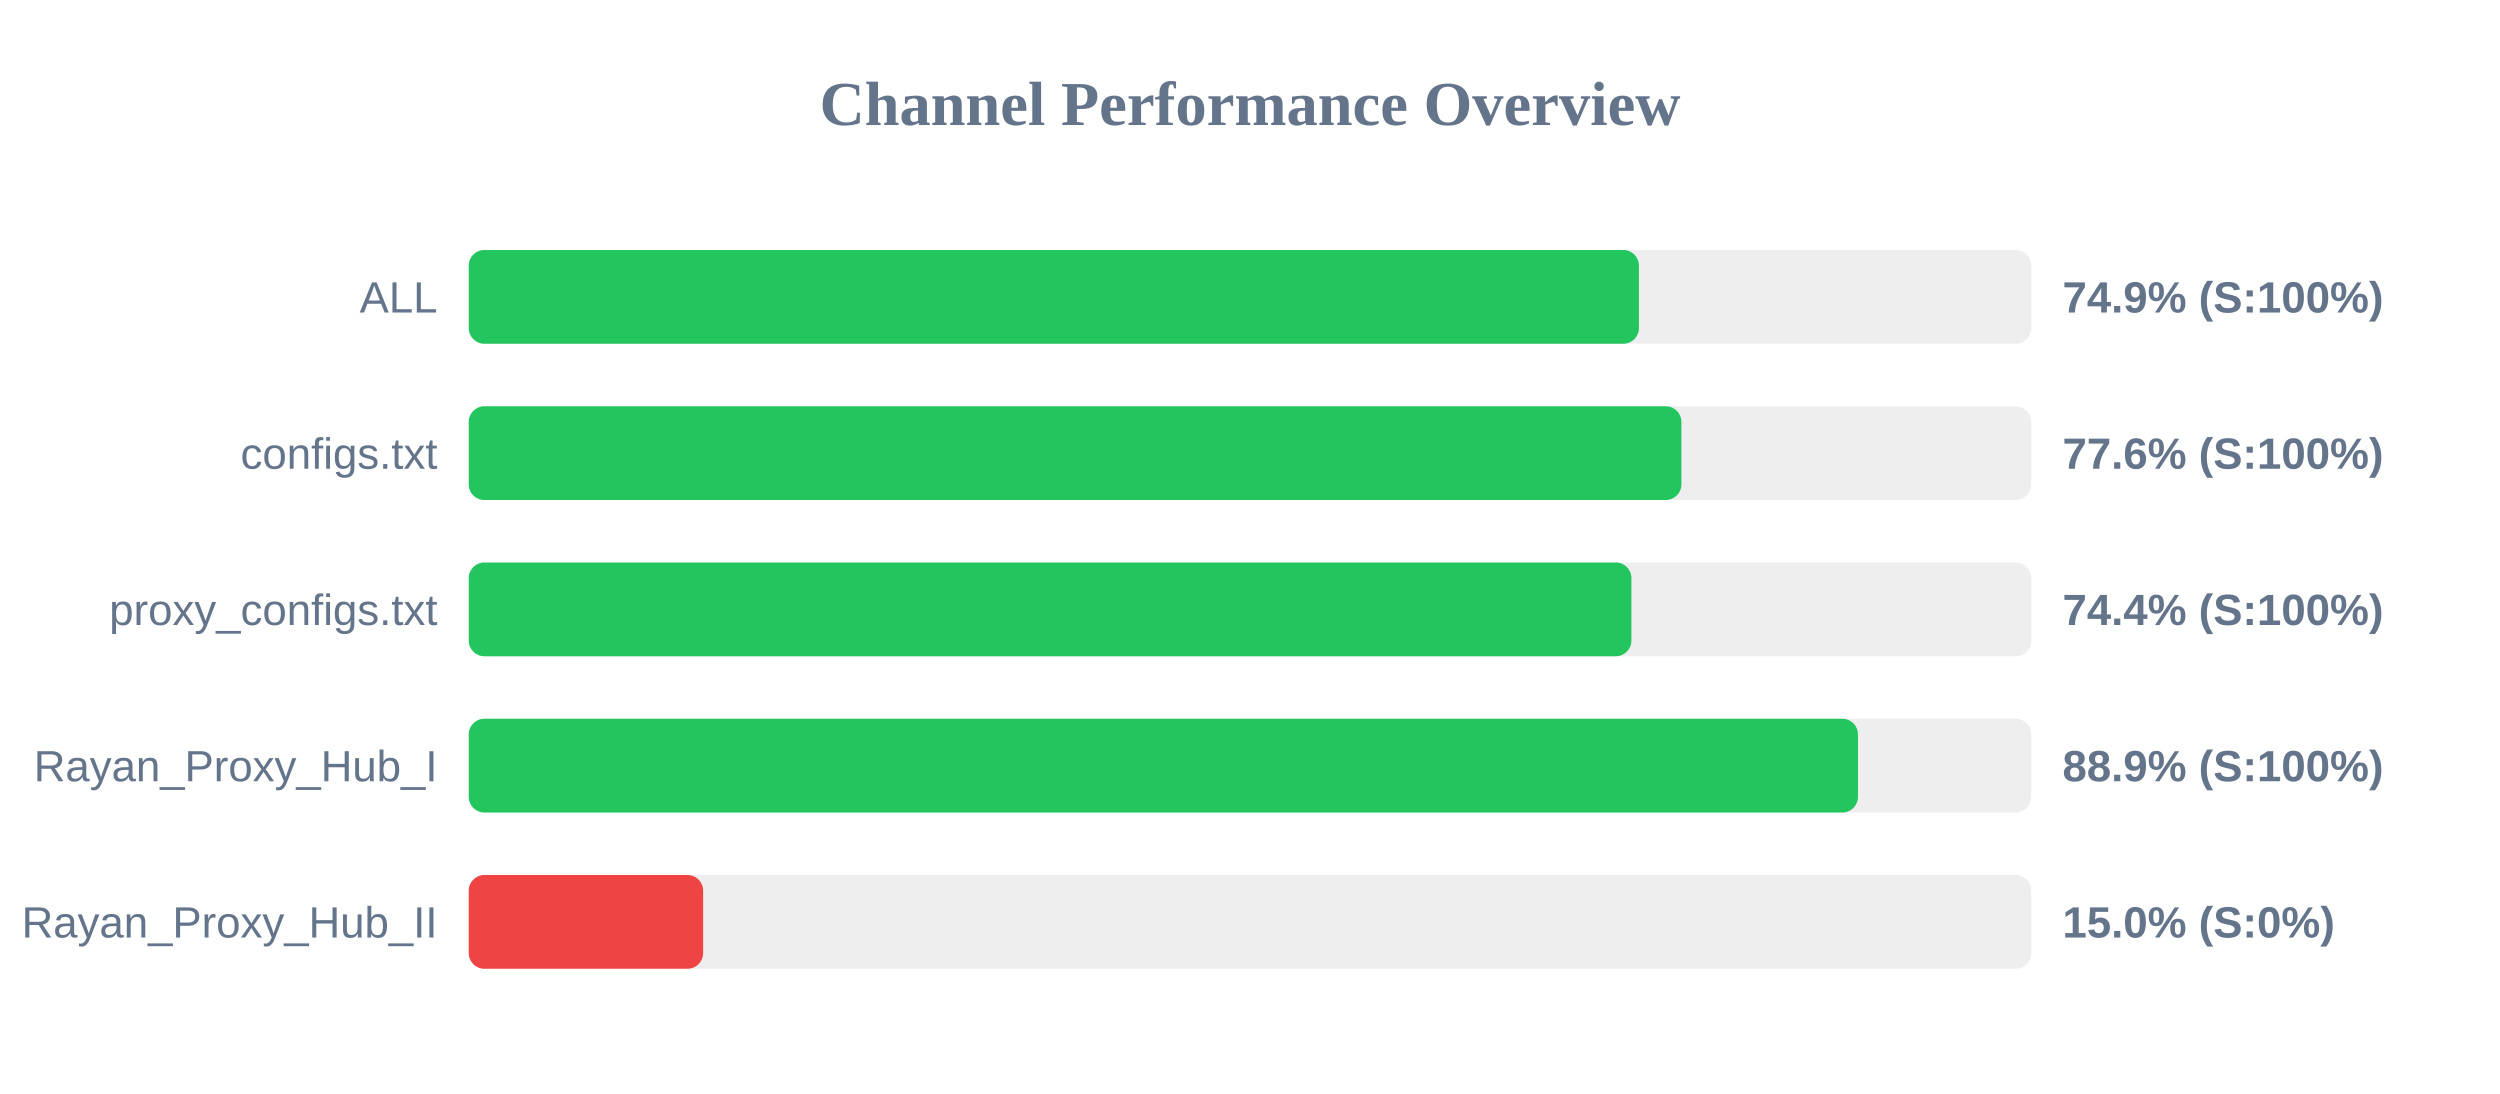
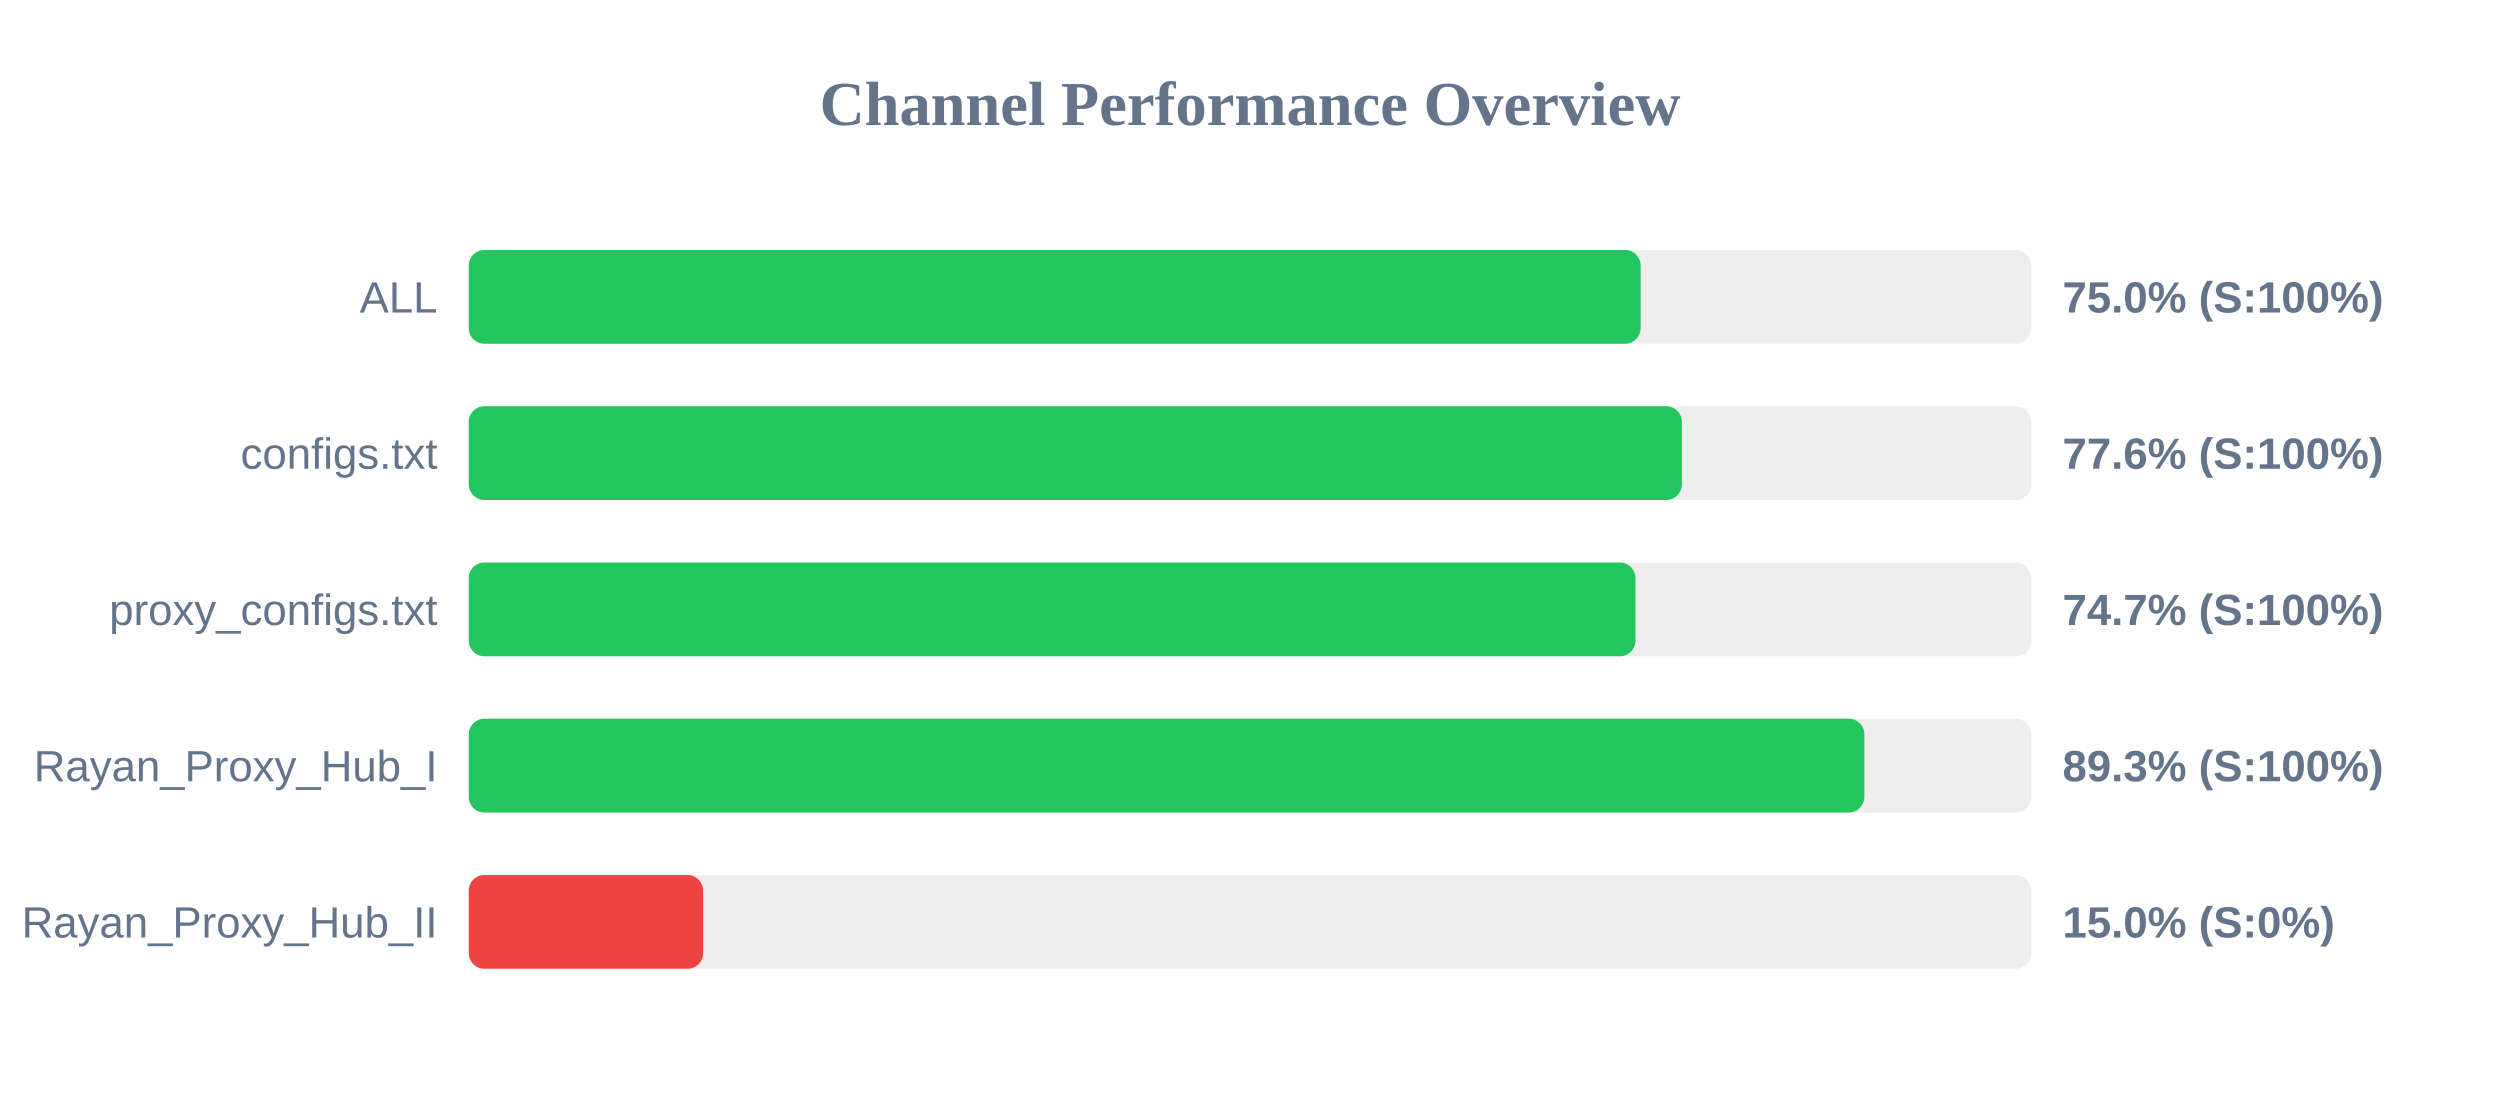
<svg xmlns="http://www.w3.org/2000/svg" width="800" height="350" version="1.1">
  <style>
        .row { font: 14px Arial; fill: #64748b; }
        .score { font: bold 14px Arial; fill: #64748b; }
    </style>
  <text x="400" y="40" text-anchor="middle" font-size="20px" font-weight="bold" fill="#64748b">Channel Performance Overview</text>
  <rect x="150" y="80" width="500" height="30" fill="#eee" rx="5" />
-   <rect x="150" y="80" width="374.45" height="30" fill="#22c55e" rx="5" />
+   <rect x="150" y="80" width="375.0" height="30" fill="#22c55e" rx="5" />
  <text x="140" y="100" text-anchor="end" class="row">ALL</text>
-   <text x="660" y="100" text-anchor="start" class="score">74.9% (S:100%)</text>
+   <text x="660" y="100" text-anchor="start" class="score">75.0% (S:100%)</text>
  <rect x="150" y="130" width="500" height="30" fill="#eee" rx="5" />
-   <rect x="150" y="130" width="388.05" height="30" fill="#22c55e" rx="5" />
+   <rect x="150" y="130" width="388.2" height="30" fill="#22c55e" rx="5" />
  <text x="140" y="150" text-anchor="end" class="row">configs.txt</text>
  <text x="660" y="150" text-anchor="start" class="score">77.6% (S:100%)</text>
  <rect x="150" y="180" width="500" height="30" fill="#eee" rx="5" />
-   <rect x="150" y="180" width="372.05" height="30" fill="#22c55e" rx="5" />
+   <rect x="150" y="180" width="373.35" height="30" fill="#22c55e" rx="5" />
  <text x="140" y="200" text-anchor="end" class="row">proxy_configs.txt</text>
-   <text x="660" y="200" text-anchor="start" class="score">74.4% (S:100%)</text>
+   <text x="660" y="200" text-anchor="start" class="score">74.7% (S:100%)</text>
  <rect x="150" y="230" width="500" height="30" fill="#eee" rx="5" />
-   <rect x="150" y="230" width="444.55" height="30" fill="#22c55e" rx="5" />
+   <rect x="150" y="230" width="446.6" height="30" fill="#22c55e" rx="5" />
  <text x="140" y="250" text-anchor="end" class="row">Rayan_Proxy_Hub_I</text>
-   <text x="660" y="250" text-anchor="start" class="score">88.9% (S:100%)</text>
+   <text x="660" y="250" text-anchor="start" class="score">89.3% (S:100%)</text>
  <rect x="150" y="280" width="500" height="30" fill="#eee" rx="5" />
  <rect x="150" y="280" width="75.0" height="30" fill="#ef4444" rx="5" />
  <text x="140" y="300" text-anchor="end" class="row">Rayan_Proxy_Hub_II</text>
  <text x="660" y="300" text-anchor="start" class="score">15.0% (S:0%)</text>
</svg>
